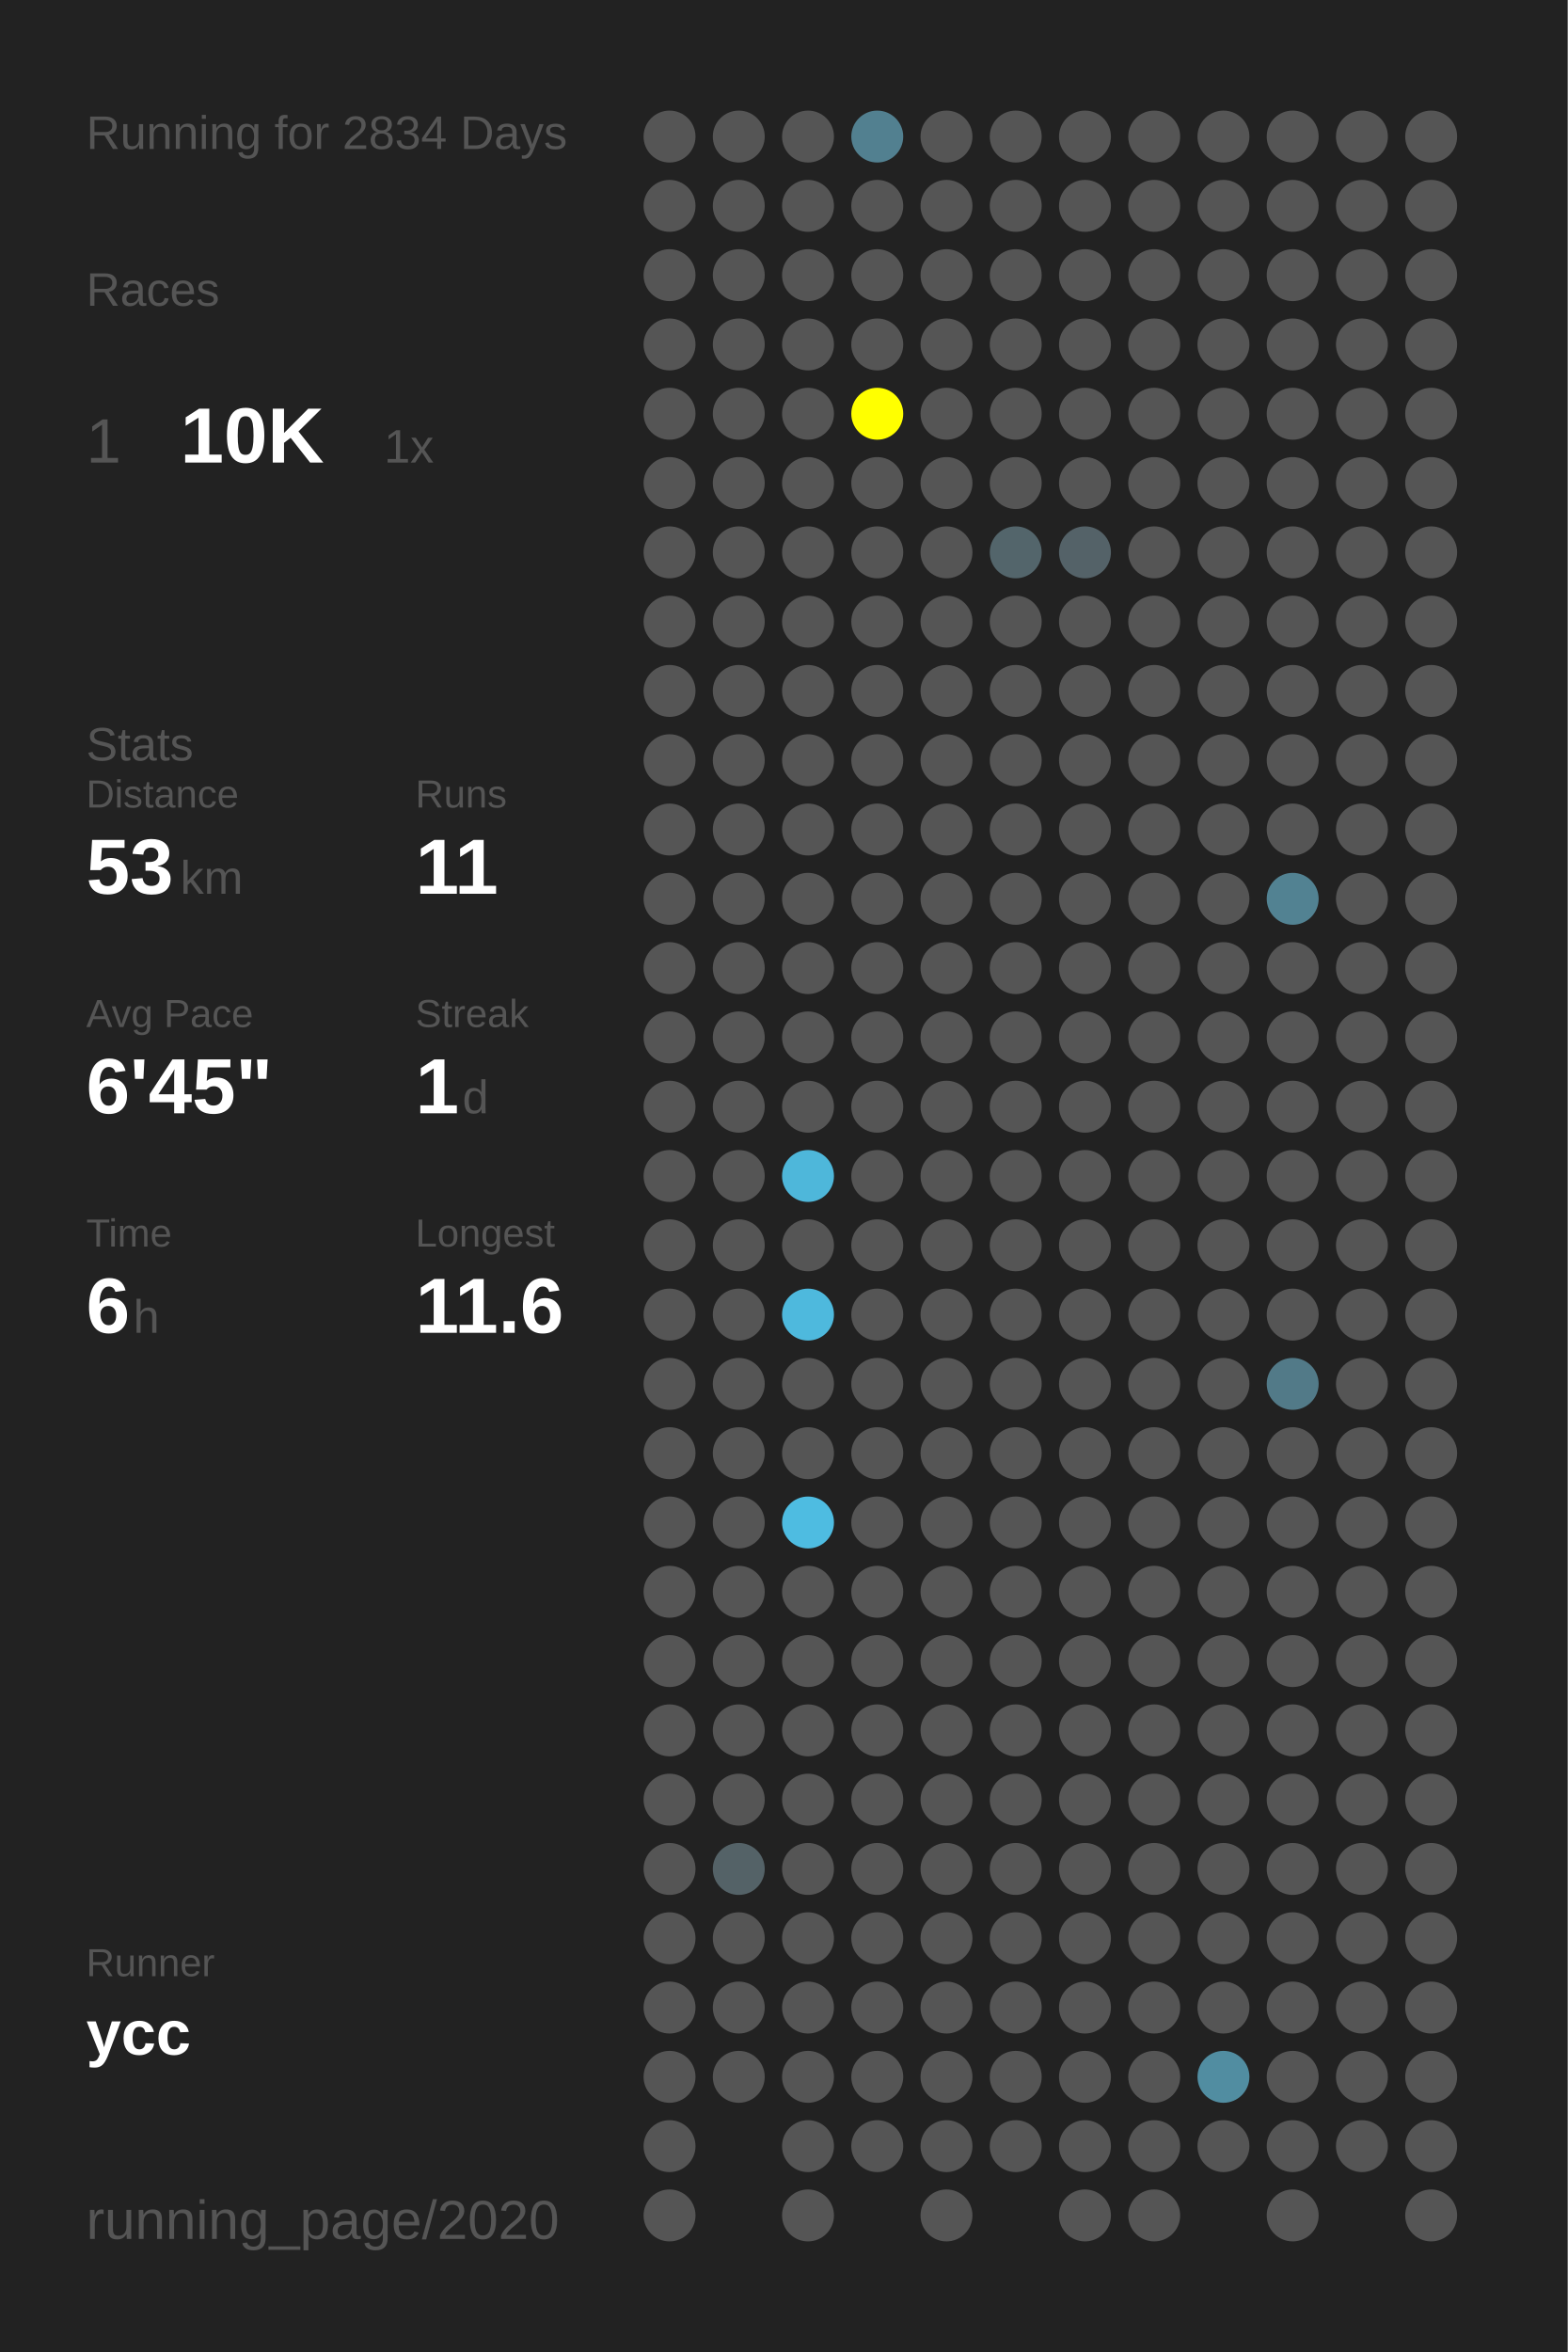
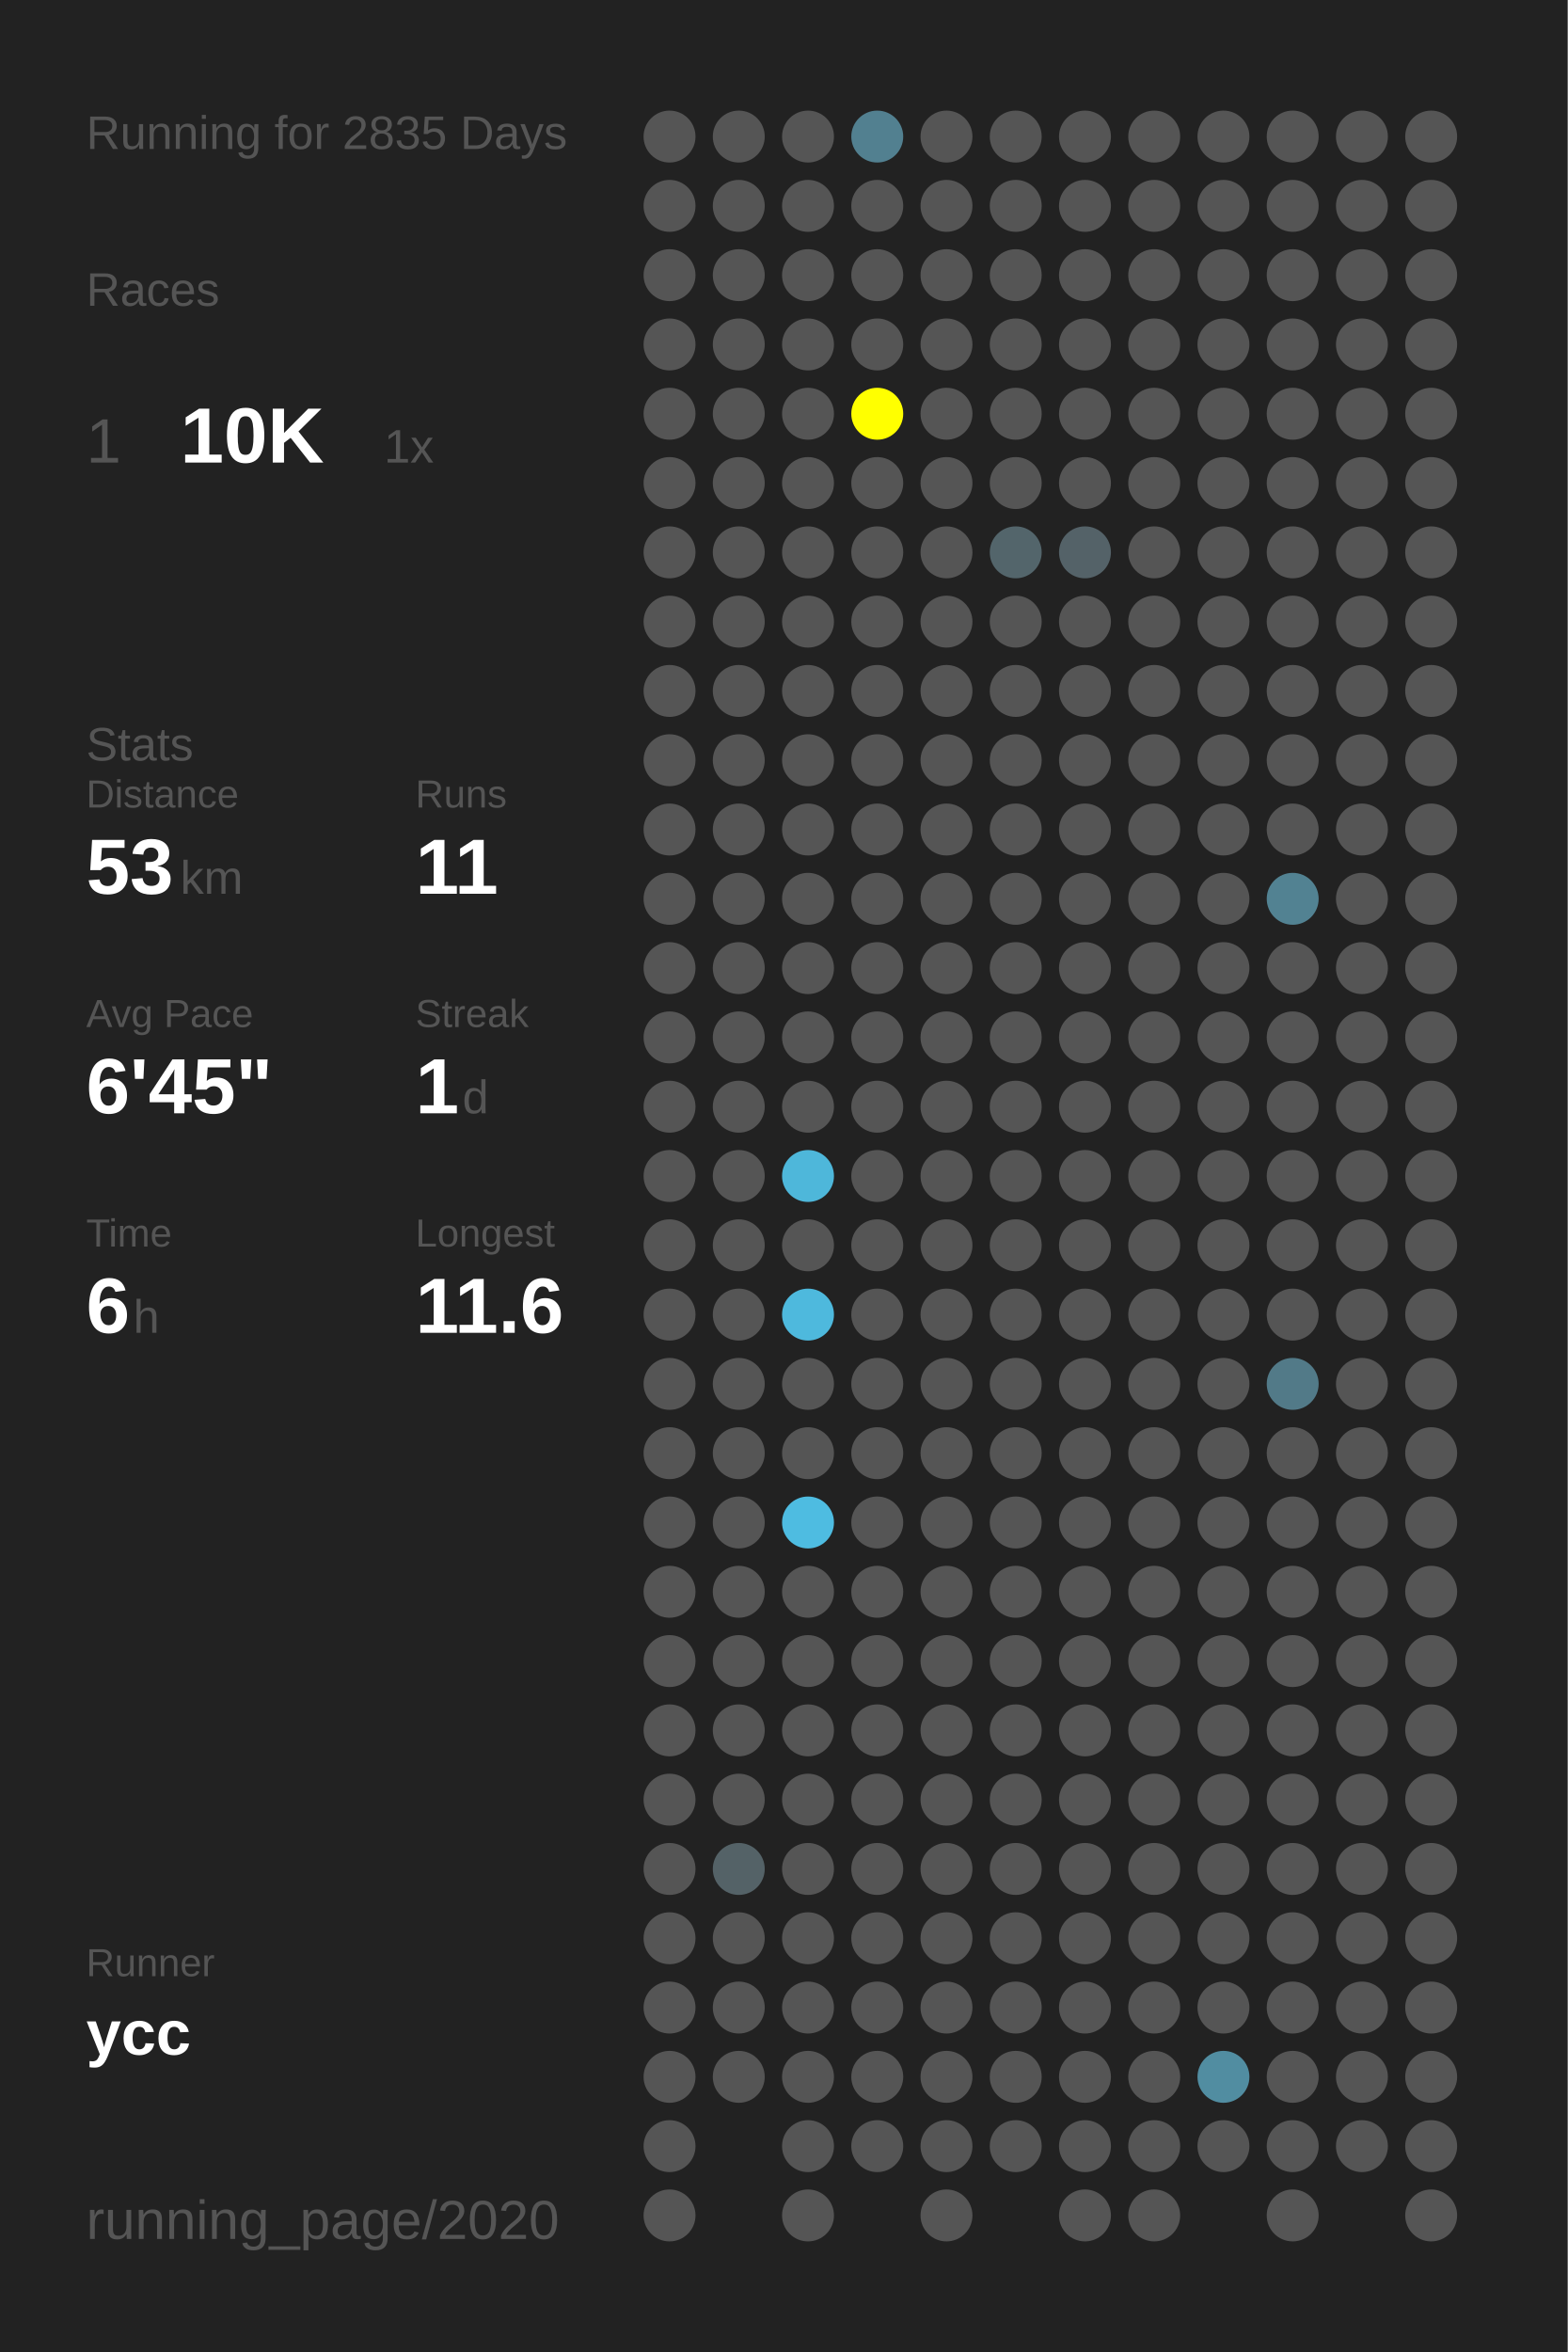
<svg xmlns="http://www.w3.org/2000/svg" baseProfile="full" height="300mm" version="1.1" viewBox="0,0,200,300" width="200mm">
  <defs />
  <rect fill="#222222" height="300" width="200" x="0" y="0" />
-   <text fill="#555555" style="font-size:6px; font-family:Arial;" x="11" y="19">Running for 2834 Days</text>
+   <text fill="#555555" style="font-size:6px; font-family:Arial;" x="11" y="19">Running for 2835 Days</text>
  <text fill="#555555" style="font-size:6px; font-family:Arial;" x="11" y="39">Races</text>
  <text fill="#555555" style="font-size:8px; font-family:Arial;" x="11" y="59">1</text>
  <text fill="#FFFFFF" style="font-size:10px; font-family:Arial; font-weight:bold;" x="23" y="59">10K</text>
  <text fill="#555555" style="font-size:6px; font-family:Arial;" x="49" y="59">1x</text>
  <text fill="#555555" style="font-size:6px; font-family:Arial;" x="11" y="97">Stats</text>
  <text fill="#555555" style="font-size:5px; font-family:Arial;" x="11" y="103">Distance</text>
  <text fill="#FFFFFF" style="font-size:10px; font-family:Arial; font-weight:bold;" x="11" y="114">53</text>
  <text fill="#555555" style="font-size:6px; font-family:Arial;" x="23" y="114">km</text>
  <text fill="#555555" style="font-size:5px; font-family:Arial;" x="53" y="103">Runs</text>
  <text fill="#FFFFFF" style="font-size:10px; font-family:Arial; font-weight:bold;" x="53" y="114">11</text>
  <text fill="#555555" style="font-size:5px; font-family:Arial;" x="11" y="131">Avg Pace</text>
  <text fill="#FFFFFF" style="font-size:10px; font-family:Arial; font-weight:bold;" x="11" y="142">6'45"</text>
  <text fill="#555555" style="font-size:5px; font-family:Arial;" x="53" y="131">Streak</text>
  <text fill="#FFFFFF" style="font-size:10px; font-family:Arial; font-weight:bold;" x="53" y="142">1</text>
  <text fill="#555555" style="font-size:6px; font-family:Arial;" x="59" y="142">d</text>
  <text fill="#555555" style="font-size:5px; font-family:Arial;" x="11" y="159">Time</text>
  <text fill="#FFFFFF" style="font-size:10px; font-family:Arial; font-weight:bold;" x="11" y="170">6</text>
  <text fill="#555555" style="font-size:6px; font-family:Arial;" x="17" y="170">h</text>
  <text fill="#555555" style="font-size:5px; font-family:Arial;" x="53" y="159">Longest</text>
  <text fill="#FFFFFF" style="font-size:10px; font-family:Arial; font-weight:bold;" x="53" y="170">11.6</text>
  <text fill="#555555" style="font-size:5px; font-family:Arial;" x="11" y="252.065">Runner</text>
  <text fill="#FFFFFF" style="font-size:8px; font-family:Arial; font-weight:bold;" x="11" y="262.065">ycc</text>
  <text fill="#555555" style="font-size:7px; font-family:Arial;" x="11" y="285.581">running_page/2020</text>
  <circle cx="85.417" cy="17.419" fill="#555555" r="3.312" />
  <circle cx="85.417" cy="26.258" fill="#555555" r="3.312" />
  <circle cx="85.417" cy="35.097" fill="#555555" r="3.312" />
  <circle cx="85.417" cy="43.935" fill="#555555" r="3.312" />
  <circle cx="85.417" cy="52.774" fill="#555555" r="3.312" />
  <circle cx="85.417" cy="61.613" fill="#555555" r="3.312" />
  <circle cx="85.417" cy="70.452" fill="#555555" r="3.312" />
  <circle cx="85.417" cy="79.29" fill="#555555" r="3.312" />
  <circle cx="85.417" cy="88.129" fill="#555555" r="3.312" />
  <circle cx="85.417" cy="96.968" fill="#555555" r="3.312" />
  <circle cx="85.417" cy="105.806" fill="#555555" r="3.312" />
  <circle cx="85.417" cy="114.645" fill="#555555" r="3.312" />
  <circle cx="85.417" cy="123.484" fill="#555555" r="3.312" />
  <circle cx="85.417" cy="132.323" fill="#555555" r="3.312" />
  <circle cx="85.417" cy="141.161" fill="#555555" r="3.312" />
  <circle cx="85.417" cy="150" fill="#555555" r="3.312" />
  <circle cx="85.417" cy="158.839" fill="#555555" r="3.312" />
  <circle cx="85.417" cy="167.677" fill="#555555" r="3.312" />
  <circle cx="85.417" cy="176.516" fill="#555555" r="3.312" />
  <circle cx="85.417" cy="185.355" fill="#555555" r="3.312" />
  <circle cx="85.417" cy="194.194" fill="#555555" r="3.312" />
  <circle cx="85.417" cy="203.032" fill="#555555" r="3.312" />
  <circle cx="85.417" cy="211.871" fill="#555555" r="3.312" />
  <circle cx="85.417" cy="220.71" fill="#555555" r="3.312" />
  <circle cx="85.417" cy="229.548" fill="#555555" r="3.312" />
  <circle cx="85.417" cy="238.387" fill="#555555" r="3.312" />
  <circle cx="85.417" cy="247.226" fill="#555555" r="3.312" />
  <circle cx="85.417" cy="256.065" fill="#555555" r="3.312" />
  <circle cx="85.417" cy="264.903" fill="#555555" r="3.312" />
  <circle cx="85.417" cy="273.742" fill="#555555" r="3.312" />
  <circle cx="85.417" cy="282.581" fill="#555555" r="3.312" />
  <circle cx="94.25" cy="17.419" fill="#555555" r="3.312" />
  <circle cx="94.25" cy="26.258" fill="#555555" r="3.312" />
  <circle cx="94.25" cy="35.097" fill="#555555" r="3.312" />
  <circle cx="94.25" cy="43.935" fill="#555555" r="3.312" />
  <circle cx="94.25" cy="52.774" fill="#555555" r="3.312" />
  <circle cx="94.25" cy="61.613" fill="#555555" r="3.312" />
  <circle cx="94.25" cy="70.452" fill="#555555" r="3.312" />
  <circle cx="94.25" cy="79.29" fill="#555555" r="3.312" />
  <circle cx="94.25" cy="88.129" fill="#555555" r="3.312" />
  <circle cx="94.25" cy="96.968" fill="#555555" r="3.312" />
  <circle cx="94.25" cy="105.806" fill="#555555" r="3.312" />
  <circle cx="94.25" cy="114.645" fill="#555555" r="3.312" />
  <circle cx="94.25" cy="123.484" fill="#555555" r="3.312" />
  <circle cx="94.25" cy="132.323" fill="#555555" r="3.312" />
  <circle cx="94.25" cy="141.161" fill="#555555" r="3.312" />
  <circle cx="94.25" cy="150" fill="#555555" r="3.312" />
  <circle cx="94.25" cy="158.839" fill="#555555" r="3.312" />
  <circle cx="94.25" cy="167.677" fill="#555555" r="3.312" />
  <circle cx="94.25" cy="176.516" fill="#555555" r="3.312" />
  <circle cx="94.25" cy="185.355" fill="#555555" r="3.312" />
  <circle cx="94.25" cy="194.194" fill="#555555" r="3.312" />
  <circle cx="94.25" cy="203.032" fill="#555555" r="3.312" />
  <circle cx="94.25" cy="211.871" fill="#555555" r="3.312" />
  <circle cx="94.25" cy="220.71" fill="#555555" r="3.312" />
  <circle cx="94.25" cy="229.548" fill="#555555" r="3.312" />
  <circle cx="94.25" cy="238.387" fill="#546267" r="3.312" />
  <circle cx="94.25" cy="247.226" fill="#555555" r="3.312" />
  <circle cx="94.25" cy="256.065" fill="#555555" r="3.312" />
  <circle cx="94.25" cy="264.903" fill="#555555" r="3.312" />
  <circle cx="103.083" cy="17.419" fill="#555555" r="3.312" />
  <circle cx="103.083" cy="26.258" fill="#555555" r="3.312" />
  <circle cx="103.083" cy="35.097" fill="#555555" r="3.312" />
  <circle cx="103.083" cy="43.935" fill="#555555" r="3.312" />
  <circle cx="103.083" cy="52.774" fill="#555555" r="3.312" />
  <circle cx="103.083" cy="61.613" fill="#555555" r="3.312" />
  <circle cx="103.083" cy="70.452" fill="#555555" r="3.312" />
  <circle cx="103.083" cy="79.29" fill="#555555" r="3.312" />
  <circle cx="103.083" cy="88.129" fill="#555555" r="3.312" />
  <circle cx="103.083" cy="96.968" fill="#555555" r="3.312" />
  <circle cx="103.083" cy="105.806" fill="#555555" r="3.312" />
  <circle cx="103.083" cy="114.645" fill="#555555" r="3.312" />
  <circle cx="103.083" cy="123.484" fill="#555555" r="3.312" />
  <circle cx="103.083" cy="132.323" fill="#555555" r="3.312" />
  <circle cx="103.083" cy="141.161" fill="#555555" r="3.312" />
  <circle cx="103.083" cy="150" fill="#4eb7da" r="3.312" />
  <circle cx="103.083" cy="158.839" fill="#555555" r="3.312" />
  <circle cx="103.083" cy="167.677" fill="#4eb9dd" r="3.312" />
  <circle cx="103.083" cy="176.516" fill="#555555" r="3.312" />
  <circle cx="103.083" cy="185.355" fill="#555555" r="3.312" />
  <circle cx="103.083" cy="194.194" fill="#4ebce1" r="3.312" />
  <circle cx="103.083" cy="203.032" fill="#555555" r="3.312" />
  <circle cx="103.083" cy="211.871" fill="#555555" r="3.312" />
  <circle cx="103.083" cy="220.71" fill="#555555" r="3.312" />
  <circle cx="103.083" cy="229.548" fill="#555555" r="3.312" />
  <circle cx="103.083" cy="238.387" fill="#555555" r="3.312" />
  <circle cx="103.083" cy="247.226" fill="#555555" r="3.312" />
  <circle cx="103.083" cy="256.065" fill="#555555" r="3.312" />
  <circle cx="103.083" cy="264.903" fill="#555555" r="3.312" />
  <circle cx="103.083" cy="273.742" fill="#555555" r="3.312" />
  <circle cx="103.083" cy="282.581" fill="#555555" r="3.312" />
  <circle cx="111.917" cy="17.419" fill="#528090" r="3.312" />
  <circle cx="111.917" cy="26.258" fill="#555555" r="3.312" />
  <circle cx="111.917" cy="35.097" fill="#555555" r="3.312" />
  <circle cx="111.917" cy="43.935" fill="#555555" r="3.312" />
  <circle cx="111.917" cy="52.774" fill="#FFFF00" r="3.312" />
  <circle cx="111.917" cy="61.613" fill="#555555" r="3.312" />
  <circle cx="111.917" cy="70.452" fill="#555555" r="3.312" />
  <circle cx="111.917" cy="79.29" fill="#555555" r="3.312" />
  <circle cx="111.917" cy="88.129" fill="#555555" r="3.312" />
  <circle cx="111.917" cy="96.968" fill="#555555" r="3.312" />
  <circle cx="111.917" cy="105.806" fill="#555555" r="3.312" />
  <circle cx="111.917" cy="114.645" fill="#555555" r="3.312" />
  <circle cx="111.917" cy="123.484" fill="#555555" r="3.312" />
  <circle cx="111.917" cy="132.323" fill="#555555" r="3.312" />
  <circle cx="111.917" cy="141.161" fill="#555555" r="3.312" />
  <circle cx="111.917" cy="150" fill="#555555" r="3.312" />
  <circle cx="111.917" cy="158.839" fill="#555555" r="3.312" />
  <circle cx="111.917" cy="167.677" fill="#555555" r="3.312" />
  <circle cx="111.917" cy="176.516" fill="#555555" r="3.312" />
  <circle cx="111.917" cy="185.355" fill="#555555" r="3.312" />
  <circle cx="111.917" cy="194.194" fill="#555555" r="3.312" />
  <circle cx="111.917" cy="203.032" fill="#555555" r="3.312" />
  <circle cx="111.917" cy="211.871" fill="#555555" r="3.312" />
  <circle cx="111.917" cy="220.71" fill="#555555" r="3.312" />
  <circle cx="111.917" cy="229.548" fill="#555555" r="3.312" />
  <circle cx="111.917" cy="238.387" fill="#555555" r="3.312" />
  <circle cx="111.917" cy="247.226" fill="#555555" r="3.312" />
  <circle cx="111.917" cy="256.065" fill="#555555" r="3.312" />
  <circle cx="111.917" cy="264.903" fill="#555555" r="3.312" />
  <circle cx="111.917" cy="273.742" fill="#555555" r="3.312" />
  <circle cx="120.75" cy="17.419" fill="#555555" r="3.312" />
  <circle cx="120.75" cy="26.258" fill="#555555" r="3.312" />
  <circle cx="120.75" cy="35.097" fill="#555555" r="3.312" />
  <circle cx="120.75" cy="43.935" fill="#555555" r="3.312" />
  <circle cx="120.75" cy="52.774" fill="#555555" r="3.312" />
  <circle cx="120.75" cy="61.613" fill="#555555" r="3.312" />
  <circle cx="120.75" cy="70.452" fill="#555555" r="3.312" />
  <circle cx="120.75" cy="79.29" fill="#555555" r="3.312" />
  <circle cx="120.75" cy="88.129" fill="#555555" r="3.312" />
  <circle cx="120.75" cy="96.968" fill="#555555" r="3.312" />
  <circle cx="120.75" cy="105.806" fill="#555555" r="3.312" />
  <circle cx="120.75" cy="114.645" fill="#555555" r="3.312" />
  <circle cx="120.75" cy="123.484" fill="#555555" r="3.312" />
  <circle cx="120.75" cy="132.323" fill="#555555" r="3.312" />
  <circle cx="120.75" cy="141.161" fill="#555555" r="3.312" />
  <circle cx="120.75" cy="150" fill="#555555" r="3.312" />
  <circle cx="120.75" cy="158.839" fill="#555555" r="3.312" />
  <circle cx="120.75" cy="167.677" fill="#555555" r="3.312" />
  <circle cx="120.75" cy="176.516" fill="#555555" r="3.312" />
  <circle cx="120.75" cy="185.355" fill="#555555" r="3.312" />
  <circle cx="120.75" cy="194.194" fill="#555555" r="3.312" />
  <circle cx="120.75" cy="203.032" fill="#555555" r="3.312" />
  <circle cx="120.75" cy="211.871" fill="#555555" r="3.312" />
  <circle cx="120.75" cy="220.71" fill="#555555" r="3.312" />
  <circle cx="120.75" cy="229.548" fill="#555555" r="3.312" />
  <circle cx="120.75" cy="238.387" fill="#555555" r="3.312" />
  <circle cx="120.75" cy="247.226" fill="#555555" r="3.312" />
  <circle cx="120.75" cy="256.065" fill="#555555" r="3.312" />
  <circle cx="120.75" cy="264.903" fill="#555555" r="3.312" />
  <circle cx="120.75" cy="273.742" fill="#555555" r="3.312" />
  <circle cx="120.75" cy="282.581" fill="#555555" r="3.312" />
  <circle cx="129.583" cy="17.419" fill="#555555" r="3.312" />
  <circle cx="129.583" cy="26.258" fill="#555555" r="3.312" />
  <circle cx="129.583" cy="35.097" fill="#555555" r="3.312" />
  <circle cx="129.583" cy="43.935" fill="#555555" r="3.312" />
  <circle cx="129.583" cy="52.774" fill="#555555" r="3.312" />
  <circle cx="129.583" cy="61.613" fill="#555555" r="3.312" />
  <circle cx="129.583" cy="70.452" fill="#53656b" r="3.312" />
  <circle cx="129.583" cy="79.29" fill="#555555" r="3.312" />
  <circle cx="129.583" cy="88.129" fill="#555555" r="3.312" />
  <circle cx="129.583" cy="96.968" fill="#555555" r="3.312" />
  <circle cx="129.583" cy="105.806" fill="#555555" r="3.312" />
  <circle cx="129.583" cy="114.645" fill="#555555" r="3.312" />
  <circle cx="129.583" cy="123.484" fill="#555555" r="3.312" />
  <circle cx="129.583" cy="132.323" fill="#555555" r="3.312" />
  <circle cx="129.583" cy="141.161" fill="#555555" r="3.312" />
  <circle cx="129.583" cy="150" fill="#555555" r="3.312" />
  <circle cx="129.583" cy="158.839" fill="#555555" r="3.312" />
  <circle cx="129.583" cy="167.677" fill="#555555" r="3.312" />
  <circle cx="129.583" cy="176.516" fill="#555555" r="3.312" />
  <circle cx="129.583" cy="185.355" fill="#555555" r="3.312" />
  <circle cx="129.583" cy="194.194" fill="#555555" r="3.312" />
  <circle cx="129.583" cy="203.032" fill="#555555" r="3.312" />
  <circle cx="129.583" cy="211.871" fill="#555555" r="3.312" />
  <circle cx="129.583" cy="220.71" fill="#555555" r="3.312" />
  <circle cx="129.583" cy="229.548" fill="#555555" r="3.312" />
  <circle cx="129.583" cy="238.387" fill="#555555" r="3.312" />
  <circle cx="129.583" cy="247.226" fill="#555555" r="3.312" />
  <circle cx="129.583" cy="256.065" fill="#555555" r="3.312" />
  <circle cx="129.583" cy="264.903" fill="#555555" r="3.312" />
  <circle cx="129.583" cy="273.742" fill="#555555" r="3.312" />
  <circle cx="138.417" cy="17.419" fill="#555555" r="3.312" />
  <circle cx="138.417" cy="26.258" fill="#555555" r="3.312" />
  <circle cx="138.417" cy="35.097" fill="#555555" r="3.312" />
  <circle cx="138.417" cy="43.935" fill="#555555" r="3.312" />
  <circle cx="138.417" cy="52.774" fill="#555555" r="3.312" />
  <circle cx="138.417" cy="61.613" fill="#555555" r="3.312" />
  <circle cx="138.417" cy="70.452" fill="#546268" r="3.312" />
  <circle cx="138.417" cy="79.29" fill="#555555" r="3.312" />
  <circle cx="138.417" cy="88.129" fill="#555555" r="3.312" />
  <circle cx="138.417" cy="96.968" fill="#555555" r="3.312" />
  <circle cx="138.417" cy="105.806" fill="#555555" r="3.312" />
  <circle cx="138.417" cy="114.645" fill="#555555" r="3.312" />
  <circle cx="138.417" cy="123.484" fill="#555555" r="3.312" />
  <circle cx="138.417" cy="132.323" fill="#555555" r="3.312" />
  <circle cx="138.417" cy="141.161" fill="#555555" r="3.312" />
  <circle cx="138.417" cy="150" fill="#555555" r="3.312" />
  <circle cx="138.417" cy="158.839" fill="#555555" r="3.312" />
  <circle cx="138.417" cy="167.677" fill="#555555" r="3.312" />
  <circle cx="138.417" cy="176.516" fill="#555555" r="3.312" />
  <circle cx="138.417" cy="185.355" fill="#555555" r="3.312" />
  <circle cx="138.417" cy="194.194" fill="#555555" r="3.312" />
  <circle cx="138.417" cy="203.032" fill="#555555" r="3.312" />
  <circle cx="138.417" cy="211.871" fill="#555555" r="3.312" />
  <circle cx="138.417" cy="220.71" fill="#555555" r="3.312" />
  <circle cx="138.417" cy="229.548" fill="#555555" r="3.312" />
  <circle cx="138.417" cy="238.387" fill="#555555" r="3.312" />
  <circle cx="138.417" cy="247.226" fill="#555555" r="3.312" />
  <circle cx="138.417" cy="256.065" fill="#555555" r="3.312" />
  <circle cx="138.417" cy="264.903" fill="#555555" r="3.312" />
  <circle cx="138.417" cy="273.742" fill="#555555" r="3.312" />
  <circle cx="138.417" cy="282.581" fill="#555555" r="3.312" />
  <circle cx="147.25" cy="17.419" fill="#555555" r="3.312" />
  <circle cx="147.25" cy="26.258" fill="#555555" r="3.312" />
  <circle cx="147.25" cy="35.097" fill="#555555" r="3.312" />
  <circle cx="147.25" cy="43.935" fill="#555555" r="3.312" />
  <circle cx="147.25" cy="52.774" fill="#555555" r="3.312" />
  <circle cx="147.25" cy="61.613" fill="#555555" r="3.312" />
  <circle cx="147.25" cy="70.452" fill="#555555" r="3.312" />
  <circle cx="147.25" cy="79.29" fill="#555555" r="3.312" />
  <circle cx="147.25" cy="88.129" fill="#555555" r="3.312" />
  <circle cx="147.25" cy="96.968" fill="#555555" r="3.312" />
  <circle cx="147.25" cy="105.806" fill="#555555" r="3.312" />
  <circle cx="147.25" cy="114.645" fill="#555555" r="3.312" />
  <circle cx="147.25" cy="123.484" fill="#555555" r="3.312" />
  <circle cx="147.25" cy="132.323" fill="#555555" r="3.312" />
  <circle cx="147.25" cy="141.161" fill="#555555" r="3.312" />
  <circle cx="147.25" cy="150" fill="#555555" r="3.312" />
  <circle cx="147.25" cy="158.839" fill="#555555" r="3.312" />
  <circle cx="147.25" cy="167.677" fill="#555555" r="3.312" />
  <circle cx="147.25" cy="176.516" fill="#555555" r="3.312" />
  <circle cx="147.25" cy="185.355" fill="#555555" r="3.312" />
  <circle cx="147.25" cy="194.194" fill="#555555" r="3.312" />
  <circle cx="147.25" cy="203.032" fill="#555555" r="3.312" />
  <circle cx="147.25" cy="211.871" fill="#555555" r="3.312" />
  <circle cx="147.25" cy="220.71" fill="#555555" r="3.312" />
  <circle cx="147.25" cy="229.548" fill="#555555" r="3.312" />
  <circle cx="147.25" cy="238.387" fill="#555555" r="3.312" />
  <circle cx="147.25" cy="247.226" fill="#555555" r="3.312" />
  <circle cx="147.25" cy="256.065" fill="#555555" r="3.312" />
  <circle cx="147.25" cy="264.903" fill="#555555" r="3.312" />
  <circle cx="147.25" cy="273.742" fill="#555555" r="3.312" />
  <circle cx="147.25" cy="282.581" fill="#555555" r="3.312" />
  <circle cx="156.083" cy="17.419" fill="#555555" r="3.312" />
  <circle cx="156.083" cy="26.258" fill="#555555" r="3.312" />
  <circle cx="156.083" cy="35.097" fill="#555555" r="3.312" />
  <circle cx="156.083" cy="43.935" fill="#555555" r="3.312" />
  <circle cx="156.083" cy="52.774" fill="#555555" r="3.312" />
  <circle cx="156.083" cy="61.613" fill="#555555" r="3.312" />
  <circle cx="156.083" cy="70.452" fill="#555555" r="3.312" />
  <circle cx="156.083" cy="79.29" fill="#555555" r="3.312" />
  <circle cx="156.083" cy="88.129" fill="#555555" r="3.312" />
  <circle cx="156.083" cy="96.968" fill="#555555" r="3.312" />
  <circle cx="156.083" cy="105.806" fill="#555555" r="3.312" />
  <circle cx="156.083" cy="114.645" fill="#555555" r="3.312" />
  <circle cx="156.083" cy="123.484" fill="#555555" r="3.312" />
  <circle cx="156.083" cy="132.323" fill="#555555" r="3.312" />
  <circle cx="156.083" cy="141.161" fill="#555555" r="3.312" />
  <circle cx="156.083" cy="150" fill="#555555" r="3.312" />
  <circle cx="156.083" cy="158.839" fill="#555555" r="3.312" />
  <circle cx="156.083" cy="167.677" fill="#555555" r="3.312" />
  <circle cx="156.083" cy="176.516" fill="#555555" r="3.312" />
  <circle cx="156.083" cy="185.355" fill="#555555" r="3.312" />
  <circle cx="156.083" cy="194.194" fill="#555555" r="3.312" />
  <circle cx="156.083" cy="203.032" fill="#555555" r="3.312" />
  <circle cx="156.083" cy="211.871" fill="#555555" r="3.312" />
  <circle cx="156.083" cy="220.71" fill="#555555" r="3.312" />
  <circle cx="156.083" cy="229.548" fill="#555555" r="3.312" />
  <circle cx="156.083" cy="238.387" fill="#555555" r="3.312" />
  <circle cx="156.083" cy="247.226" fill="#555555" r="3.312" />
  <circle cx="156.083" cy="256.065" fill="#555555" r="3.312" />
  <circle cx="156.083" cy="264.903" fill="#518da1" r="3.312" />
  <circle cx="156.083" cy="273.742" fill="#555555" r="3.312" />
  <circle cx="164.917" cy="17.419" fill="#555555" r="3.312" />
  <circle cx="164.917" cy="26.258" fill="#555555" r="3.312" />
  <circle cx="164.917" cy="35.097" fill="#555555" r="3.312" />
  <circle cx="164.917" cy="43.935" fill="#555555" r="3.312" />
  <circle cx="164.917" cy="52.774" fill="#555555" r="3.312" />
  <circle cx="164.917" cy="61.613" fill="#555555" r="3.312" />
  <circle cx="164.917" cy="70.452" fill="#555555" r="3.312" />
  <circle cx="164.917" cy="79.29" fill="#555555" r="3.312" />
  <circle cx="164.917" cy="88.129" fill="#555555" r="3.312" />
  <circle cx="164.917" cy="96.968" fill="#555555" r="3.312" />
  <circle cx="164.917" cy="105.806" fill="#555555" r="3.312" />
  <circle cx="164.917" cy="114.645" fill="#528292" r="3.312" />
  <circle cx="164.917" cy="123.484" fill="#555555" r="3.312" />
  <circle cx="164.917" cy="132.323" fill="#555555" r="3.312" />
  <circle cx="164.917" cy="141.161" fill="#555555" r="3.312" />
  <circle cx="164.917" cy="150" fill="#555555" r="3.312" />
  <circle cx="164.917" cy="158.839" fill="#555555" r="3.312" />
  <circle cx="164.917" cy="167.677" fill="#555555" r="3.312" />
  <circle cx="164.917" cy="176.516" fill="#527a88" r="3.312" />
  <circle cx="164.917" cy="185.355" fill="#555555" r="3.312" />
  <circle cx="164.917" cy="194.194" fill="#555555" r="3.312" />
  <circle cx="164.917" cy="203.032" fill="#555555" r="3.312" />
  <circle cx="164.917" cy="211.871" fill="#555555" r="3.312" />
  <circle cx="164.917" cy="220.71" fill="#555555" r="3.312" />
  <circle cx="164.917" cy="229.548" fill="#555555" r="3.312" />
  <circle cx="164.917" cy="238.387" fill="#555555" r="3.312" />
  <circle cx="164.917" cy="247.226" fill="#555555" r="3.312" />
  <circle cx="164.917" cy="256.065" fill="#555555" r="3.312" />
  <circle cx="164.917" cy="264.903" fill="#555555" r="3.312" />
  <circle cx="164.917" cy="273.742" fill="#555555" r="3.312" />
  <circle cx="164.917" cy="282.581" fill="#555555" r="3.312" />
  <circle cx="173.75" cy="17.419" fill="#555555" r="3.312" />
  <circle cx="173.75" cy="26.258" fill="#555555" r="3.312" />
  <circle cx="173.75" cy="35.097" fill="#555555" r="3.312" />
  <circle cx="173.75" cy="43.935" fill="#555555" r="3.312" />
  <circle cx="173.75" cy="52.774" fill="#555555" r="3.312" />
  <circle cx="173.75" cy="61.613" fill="#555555" r="3.312" />
  <circle cx="173.75" cy="70.452" fill="#555555" r="3.312" />
  <circle cx="173.75" cy="79.29" fill="#555555" r="3.312" />
  <circle cx="173.75" cy="88.129" fill="#555555" r="3.312" />
  <circle cx="173.75" cy="96.968" fill="#555555" r="3.312" />
  <circle cx="173.75" cy="105.806" fill="#555555" r="3.312" />
  <circle cx="173.75" cy="114.645" fill="#555555" r="3.312" />
  <circle cx="173.75" cy="123.484" fill="#555555" r="3.312" />
  <circle cx="173.75" cy="132.323" fill="#555555" r="3.312" />
  <circle cx="173.75" cy="141.161" fill="#555555" r="3.312" />
  <circle cx="173.75" cy="150" fill="#555555" r="3.312" />
  <circle cx="173.75" cy="158.839" fill="#555555" r="3.312" />
  <circle cx="173.75" cy="167.677" fill="#555555" r="3.312" />
  <circle cx="173.75" cy="176.516" fill="#555555" r="3.312" />
  <circle cx="173.75" cy="185.355" fill="#555555" r="3.312" />
  <circle cx="173.75" cy="194.194" fill="#555555" r="3.312" />
  <circle cx="173.75" cy="203.032" fill="#555555" r="3.312" />
  <circle cx="173.75" cy="211.871" fill="#555555" r="3.312" />
  <circle cx="173.75" cy="220.71" fill="#555555" r="3.312" />
  <circle cx="173.75" cy="229.548" fill="#555555" r="3.312" />
  <circle cx="173.75" cy="238.387" fill="#555555" r="3.312" />
  <circle cx="173.75" cy="247.226" fill="#555555" r="3.312" />
  <circle cx="173.75" cy="256.065" fill="#555555" r="3.312" />
  <circle cx="173.75" cy="264.903" fill="#555555" r="3.312" />
  <circle cx="173.75" cy="273.742" fill="#555555" r="3.312" />
  <circle cx="182.583" cy="17.419" fill="#555555" r="3.312" />
  <circle cx="182.583" cy="26.258" fill="#555555" r="3.312" />
  <circle cx="182.583" cy="35.097" fill="#555555" r="3.312" />
  <circle cx="182.583" cy="43.935" fill="#555555" r="3.312" />
  <circle cx="182.583" cy="52.774" fill="#555555" r="3.312" />
  <circle cx="182.583" cy="61.613" fill="#555555" r="3.312" />
  <circle cx="182.583" cy="70.452" fill="#555555" r="3.312" />
  <circle cx="182.583" cy="79.29" fill="#555555" r="3.312" />
  <circle cx="182.583" cy="88.129" fill="#555555" r="3.312" />
  <circle cx="182.583" cy="96.968" fill="#555555" r="3.312" />
  <circle cx="182.583" cy="105.806" fill="#555555" r="3.312" />
  <circle cx="182.583" cy="114.645" fill="#555555" r="3.312" />
  <circle cx="182.583" cy="123.484" fill="#555555" r="3.312" />
  <circle cx="182.583" cy="132.323" fill="#555555" r="3.312" />
  <circle cx="182.583" cy="141.161" fill="#555555" r="3.312" />
  <circle cx="182.583" cy="150" fill="#555555" r="3.312" />
  <circle cx="182.583" cy="158.839" fill="#555555" r="3.312" />
  <circle cx="182.583" cy="167.677" fill="#555555" r="3.312" />
  <circle cx="182.583" cy="176.516" fill="#555555" r="3.312" />
  <circle cx="182.583" cy="185.355" fill="#555555" r="3.312" />
  <circle cx="182.583" cy="194.194" fill="#555555" r="3.312" />
  <circle cx="182.583" cy="203.032" fill="#555555" r="3.312" />
  <circle cx="182.583" cy="211.871" fill="#555555" r="3.312" />
  <circle cx="182.583" cy="220.71" fill="#555555" r="3.312" />
  <circle cx="182.583" cy="229.548" fill="#555555" r="3.312" />
  <circle cx="182.583" cy="238.387" fill="#555555" r="3.312" />
  <circle cx="182.583" cy="247.226" fill="#555555" r="3.312" />
  <circle cx="182.583" cy="256.065" fill="#555555" r="3.312" />
  <circle cx="182.583" cy="264.903" fill="#555555" r="3.312" />
  <circle cx="182.583" cy="273.742" fill="#555555" r="3.312" />
  <circle cx="182.583" cy="282.581" fill="#555555" r="3.312" />
</svg>
